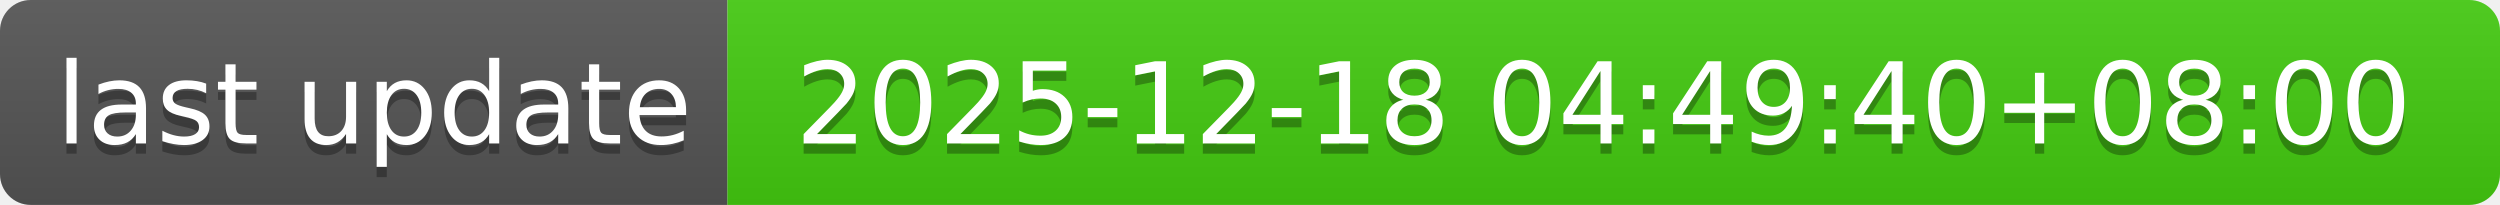
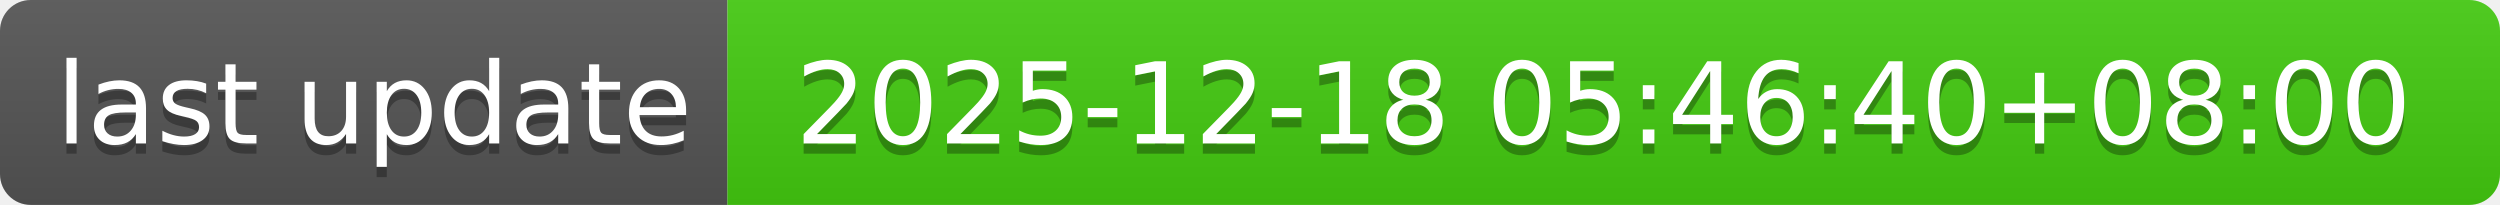
- <svg xmlns="http://www.w3.org/2000/svg" width="244" height="20" role="img" aria-label="last update: 2025-12-18 04:49:40+08:00">
+ <svg xmlns="http://www.w3.org/2000/svg" width="244" height="20" role="img" aria-label="last update: 2025-12-18 05:46:40+08:00">
  <linearGradient id="s" x2="0" y2="100%">
    <stop offset="0" stop-color="#bbb" stop-opacity=".1" />
    <stop offset="1" stop-opacity=".1" />
  </linearGradient>
  <clipPath id="r">
    <rect width="244" height="20" rx="3" fill="#fff" />
  </clipPath>
  <g clip-path="url(#r)">
    <rect width="71" height="20" fill="#555" />
    <rect x="71" width="173" height="20" fill="#4c1" />
    <rect width="244" height="20" fill="url(#s)" />
  </g>
  <g fill="#fff" text-anchor="middle" font-family="Verdana,Geneva,DejaVu Sans,sans-serif" text-rendering="geometricPrecision" font-size="110">
    <text aria-hidden="true" x="365" y="150" fill="#010101" fill-opacity=".3" transform="scale(.1)" textLength="610">last update</text>
    <text x="365" y="140" transform="scale(.1)" fill="#fff" textLength="610">last update</text>
-     <text aria-hidden="true" x="1565" y="150" fill="#010101" fill-opacity=".3" transform="scale(.1)" textLength="1630">2025-12-18 04:49:40+08:00</text>
-     <text x="1565" y="140" transform="scale(.1)" fill="#fff" textLength="1630">2025-12-18 04:49:40+08:00</text>
+     <text aria-hidden="true" x="1565" y="150" fill="#010101" fill-opacity=".3" transform="scale(.1)" textLength="1630">2025-12-18 05:46:40+08:00</text>
+     <text x="1565" y="140" transform="scale(.1)" fill="#fff" textLength="1630">2025-12-18 05:46:40+08:00</text>
  </g>
</svg>
